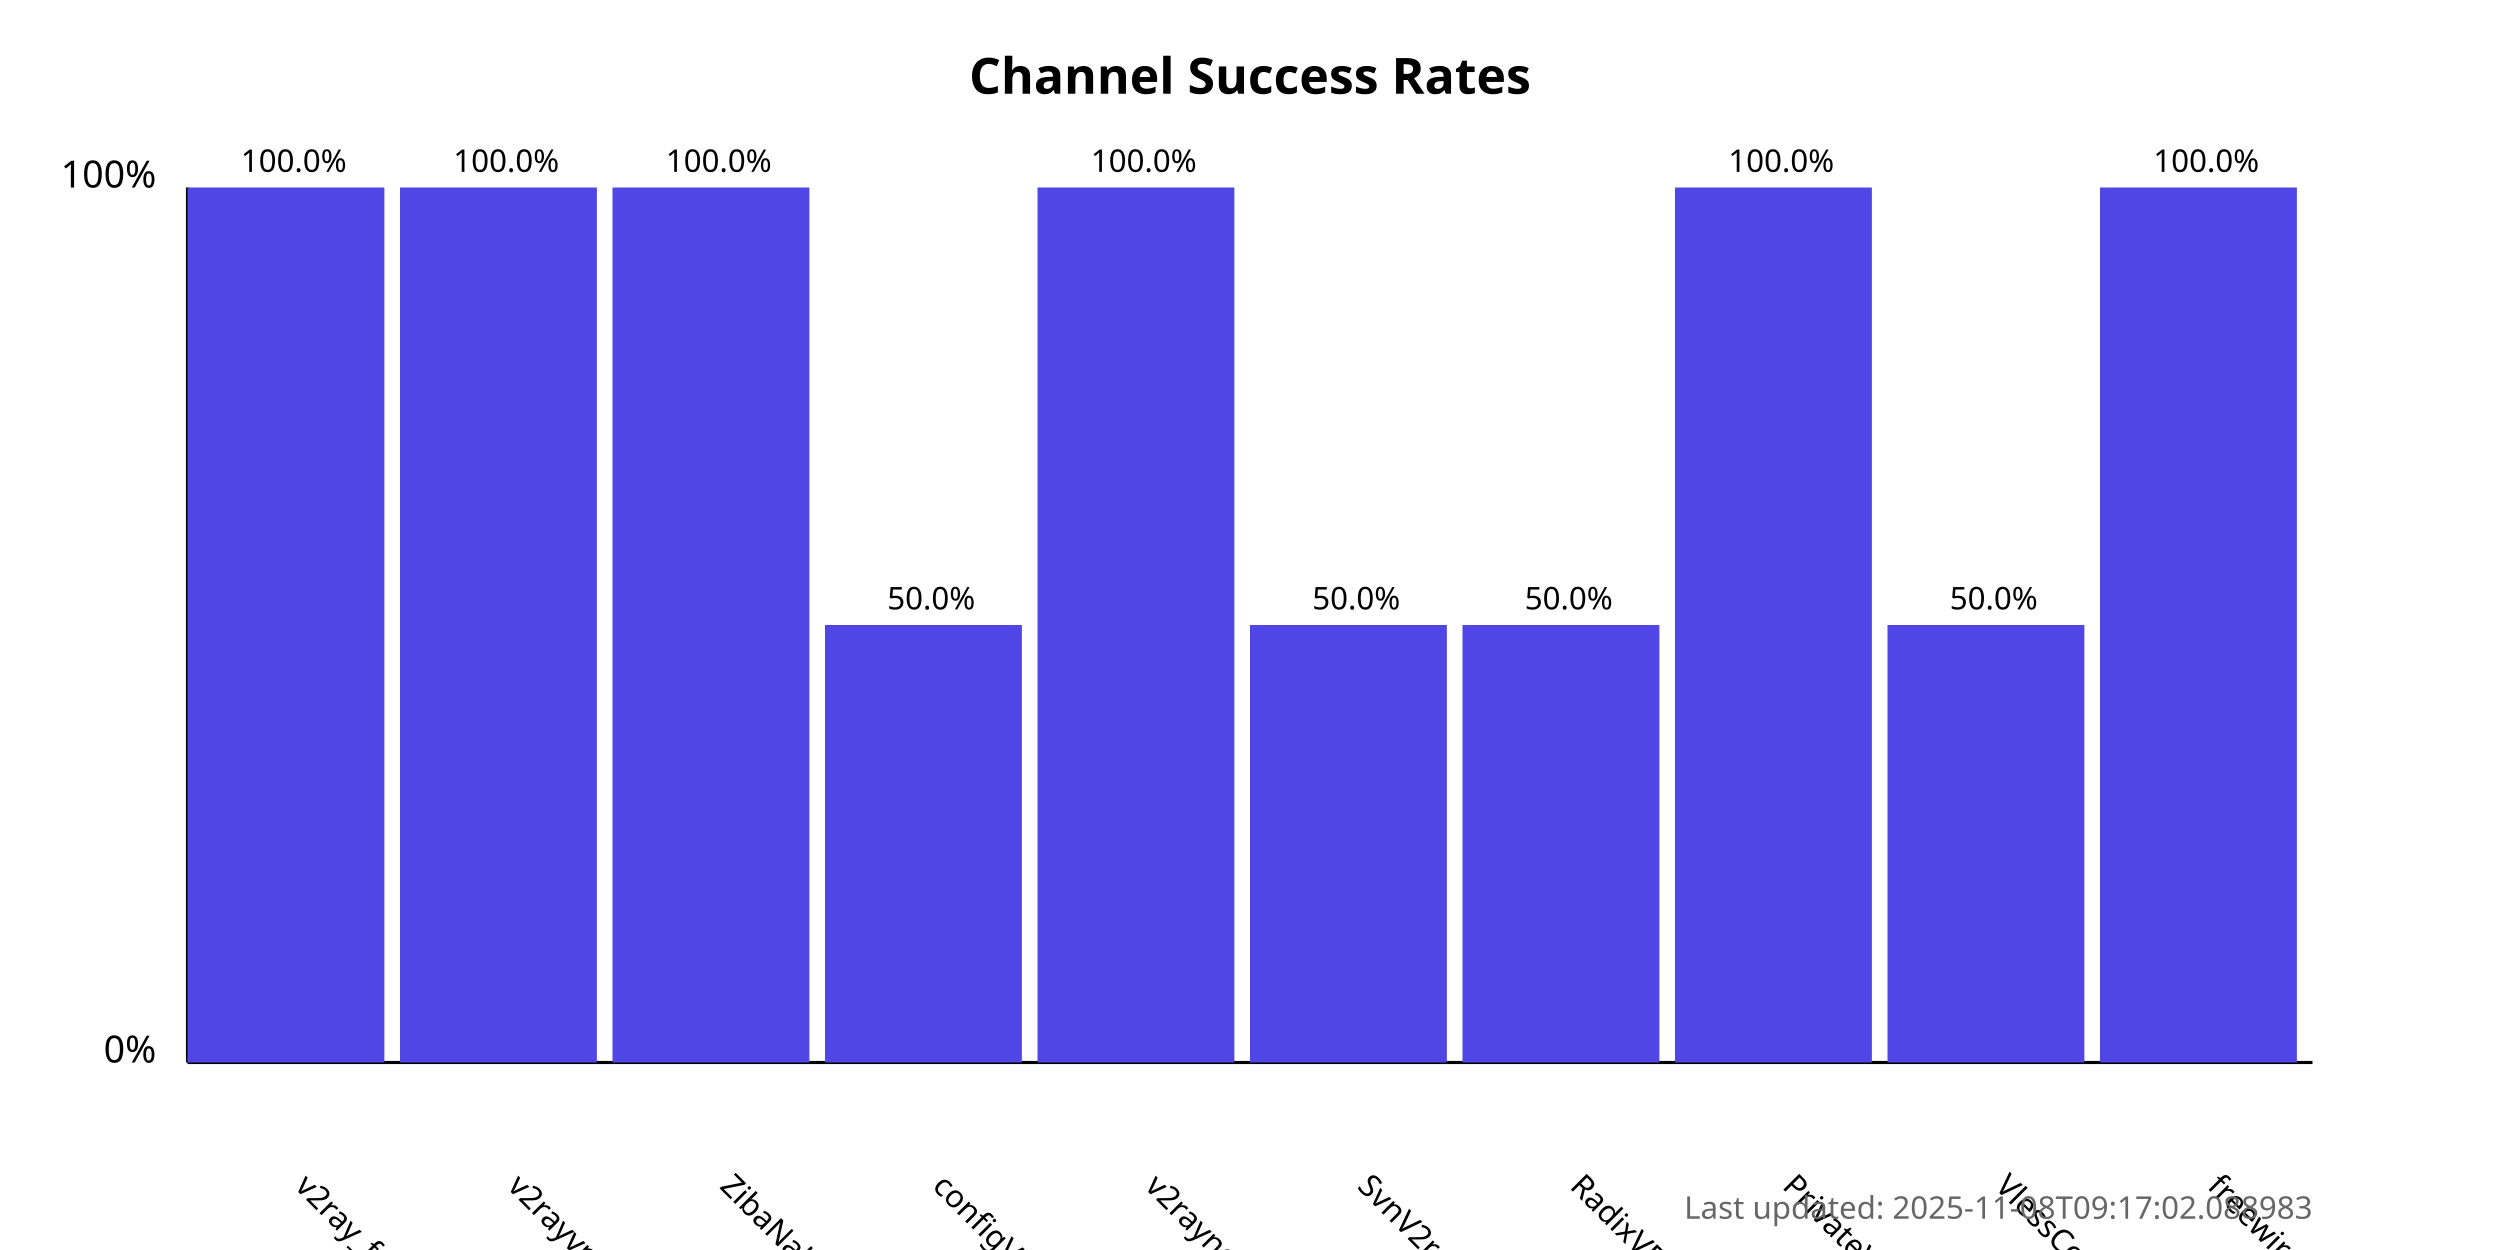
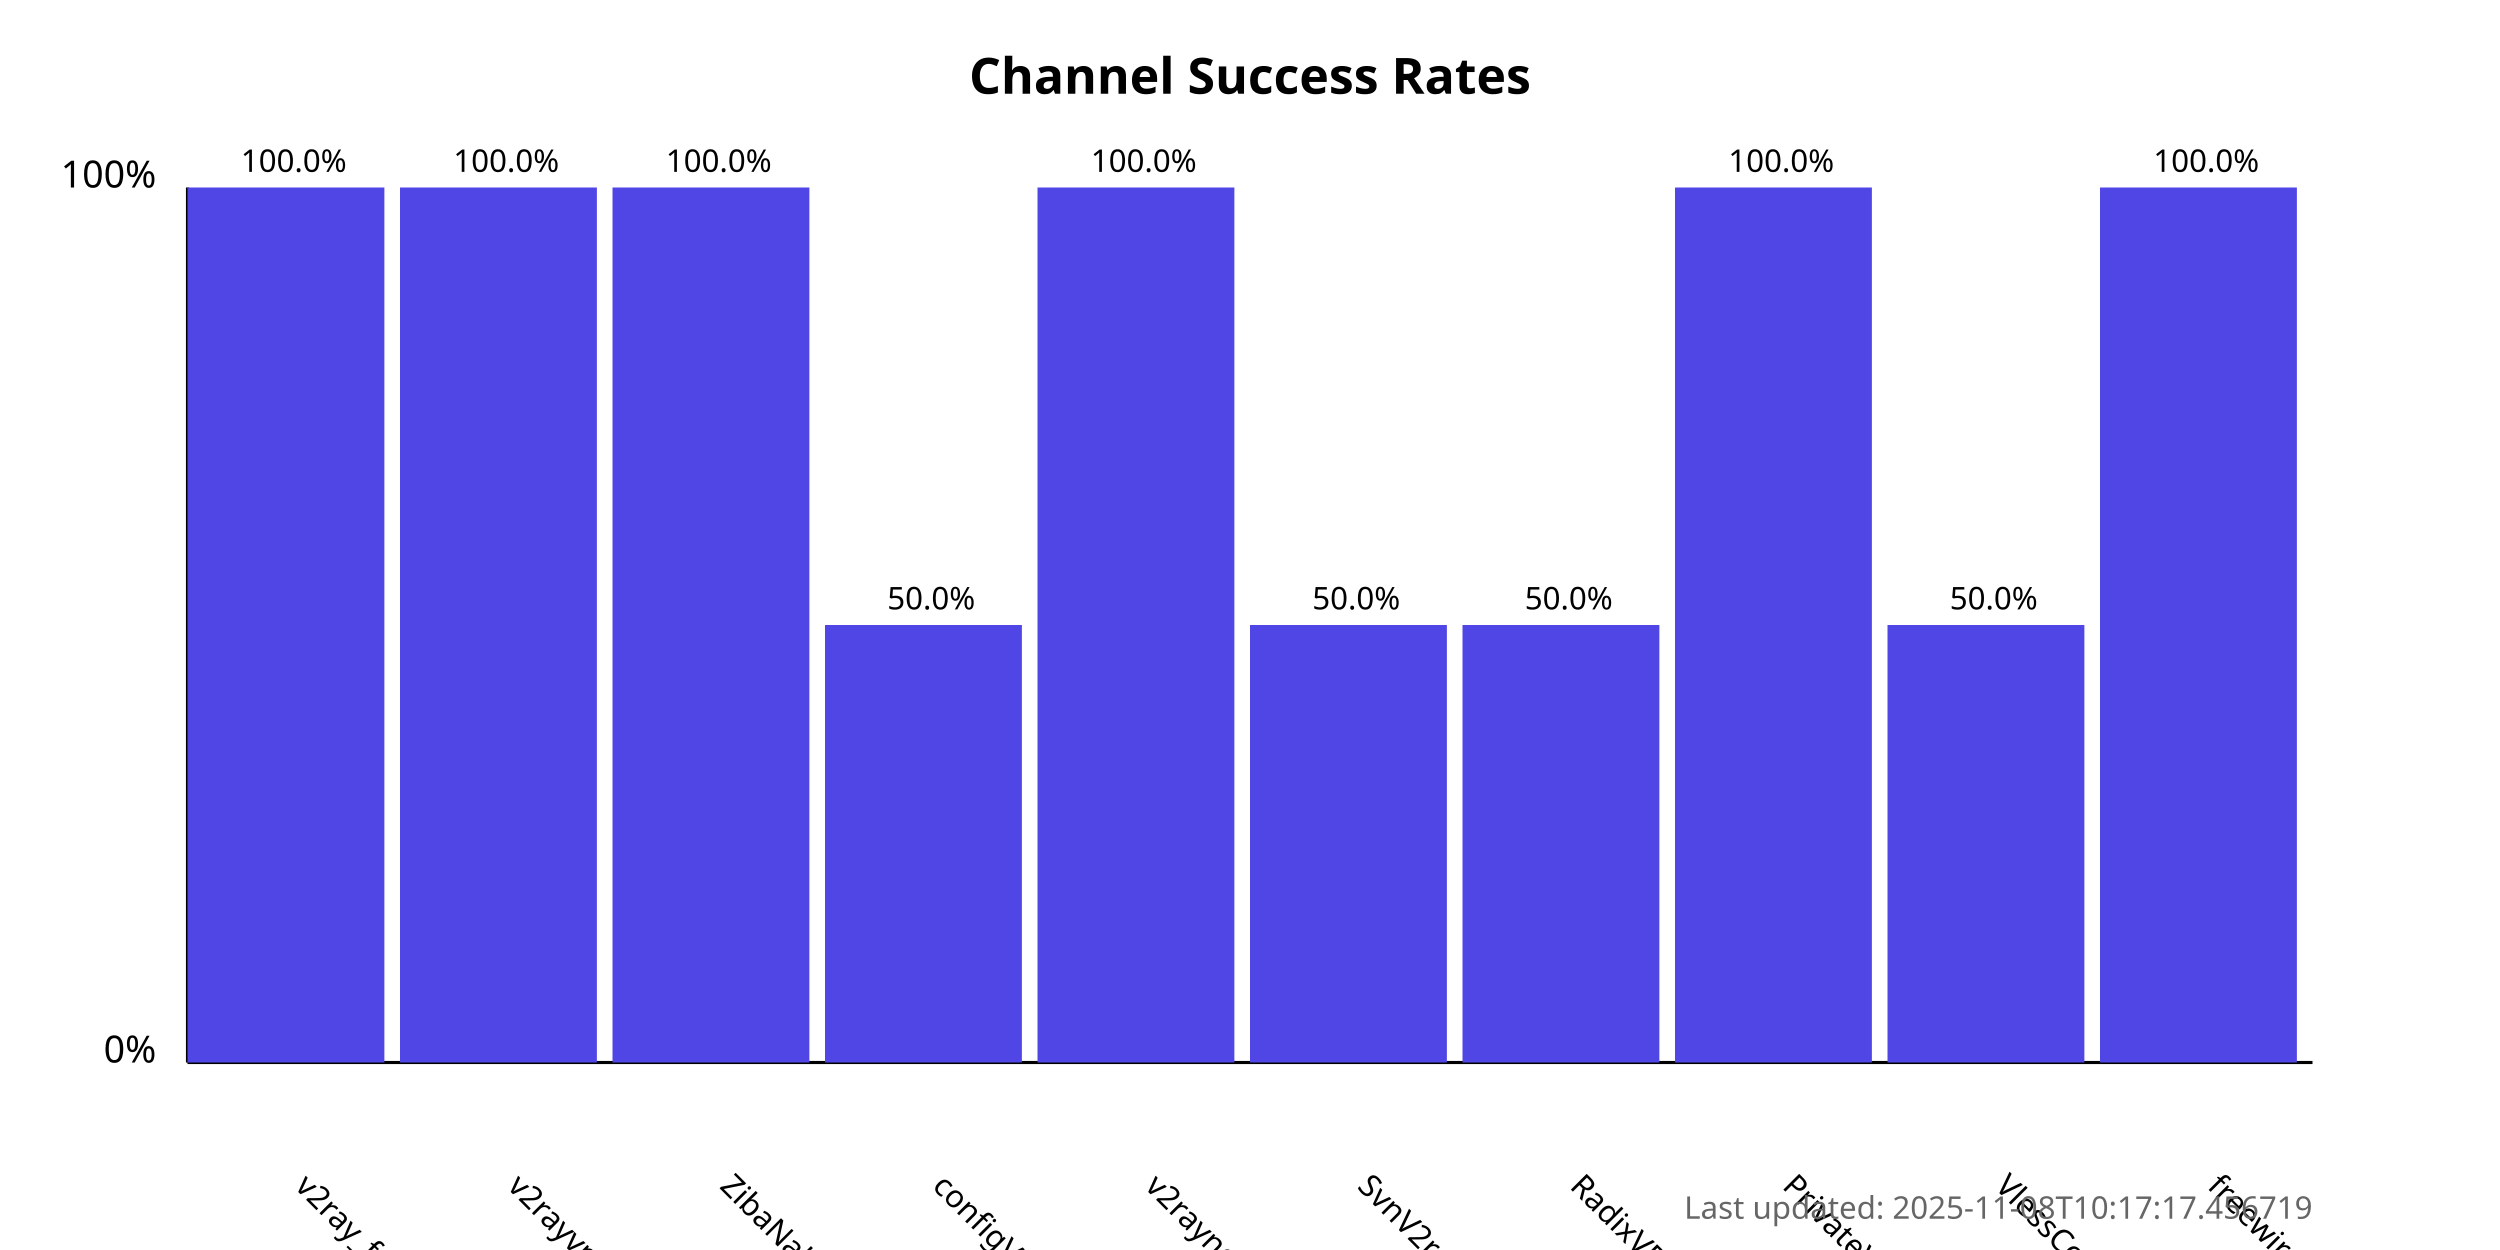
<svg xmlns="http://www.w3.org/2000/svg" width="800" height="400">
  <style>
            .chart-title { font: bold 16px sans-serif; }
            .axis-label { font: 12px sans-serif; }
            .tick-label { font: 10px sans-serif; }
            .bar { fill: #4f46e5; }
            .bar:hover { fill: #6366f1; }
            .timestamp { font: 10px sans-serif; fill: #666; }
        </style>
  <text x="400.0" y="30" text-anchor="middle" class="chart-title">
            Channel Success Rates
        </text>
  <line x1="60" y1="340" x2="60" y2="60" stroke="black" stroke-width="1" />
  <line x1="60" y1="340" x2="740" y2="340" stroke="black" stroke-width="1" />
  <text x="50" y="340" text-anchor="end" class="axis-label">0%</text>
  <text x="50" y="60" text-anchor="end" class="axis-label">100%</text>
  <g>
    <rect x="60" y="60.0" width="63.0" height="280.0" class="bar" />
    <text x="94.0" y="380" transform="rotate(45, 94.0, 380)" text-anchor="start" class="tick-label">
                v2ray_free_conf
            </text>
    <text x="94.0" y="55.0" text-anchor="middle" class="tick-label">
                100.0%
            </text>
  </g>
  <g>
    <rect x="128.0" y="60.0" width="63.0" height="280.0" class="bar" />
    <text x="162.0" y="380" transform="rotate(45, 162.0, 380)" text-anchor="start" class="tick-label">
                v2rayvpno
            </text>
    <text x="162.0" y="55.0" text-anchor="middle" class="tick-label">
                100.0%
            </text>
  </g>
  <g>
    <rect x="196.0" y="60.0" width="63.0" height="280.0" class="bar" />
    <text x="230.0" y="380" transform="rotate(45, 230.0, 380)" text-anchor="start" class="tick-label">
                ZibaNabz
            </text>
    <text x="230.0" y="55.0" text-anchor="middle" class="tick-label">
                100.0%
            </text>
  </g>
  <g>
    <rect x="264.0" y="200.0" width="63.0" height="140.0" class="bar" />
    <text x="298.0" y="380" transform="rotate(45, 298.0, 380)" text-anchor="start" class="tick-label">
                configV2rayForFree
            </text>
    <text x="298.0" y="195.0" text-anchor="middle" class="tick-label">
                50.0%
            </text>
  </g>
  <g>
    <rect x="332.0" y="60.0" width="63.0" height="280.0" class="bar" />
    <text x="366.0" y="380" transform="rotate(45, 366.0, 380)" text-anchor="start" class="tick-label">
                v2rayngvpn
            </text>
    <text x="366.0" y="55.0" text-anchor="middle" class="tick-label">
                100.0%
            </text>
  </g>
  <g>
    <rect x="400.0" y="200.0" width="63.0" height="140.0" class="bar" />
    <text x="434.0" y="380" transform="rotate(45, 434.0, 380)" text-anchor="start" class="tick-label">
                SvnV2ray
            </text>
    <text x="434.0" y="195.0" text-anchor="middle" class="tick-label">
                50.0%
            </text>
  </g>
  <g>
    <rect x="468.0" y="200.0" width="63.0" height="140.0" class="bar" />
    <text x="502.0" y="380" transform="rotate(45, 502.0, 380)" text-anchor="start" class="tick-label">
                RadixVPN
            </text>
    <text x="502.0" y="195.0" text-anchor="middle" class="tick-label">
                50.0%
            </text>
  </g>
  <g>
    <rect x="536.0" y="60.0" width="63.0" height="280.0" class="bar" />
    <text x="570.0" y="380" transform="rotate(45, 570.0, 380)" text-anchor="start" class="tick-label">
                PrivateVPNs
            </text>
    <text x="570.0" y="55.0" text-anchor="middle" class="tick-label">
                100.0%
            </text>
  </g>
  <g>
    <rect x="604.0" y="200.0" width="63.0" height="140.0" class="bar" />
    <text x="638.0" y="380" transform="rotate(45, 638.0, 380)" text-anchor="start" class="tick-label">
                VlessConfig
            </text>
    <text x="638.0" y="195.0" text-anchor="middle" class="tick-label">
                50.0%
            </text>
  </g>
  <g>
    <rect x="672.0" y="60.0" width="63.0" height="280.0" class="bar" />
    <text x="706.0" y="380" transform="rotate(45, 706.0, 380)" text-anchor="start" class="tick-label">
                freewireguard
            </text>
    <text x="706.0" y="55.0" text-anchor="middle" class="tick-label">
                100.0%
            </text>
  </g>
  <text x="740" y="390" text-anchor="end" class="timestamp">
-             Last updated: 2025-11-08T09:17:02.088983
+             Last updated: 2025-11-08T10:17:17.456719
        </text>
</svg>
